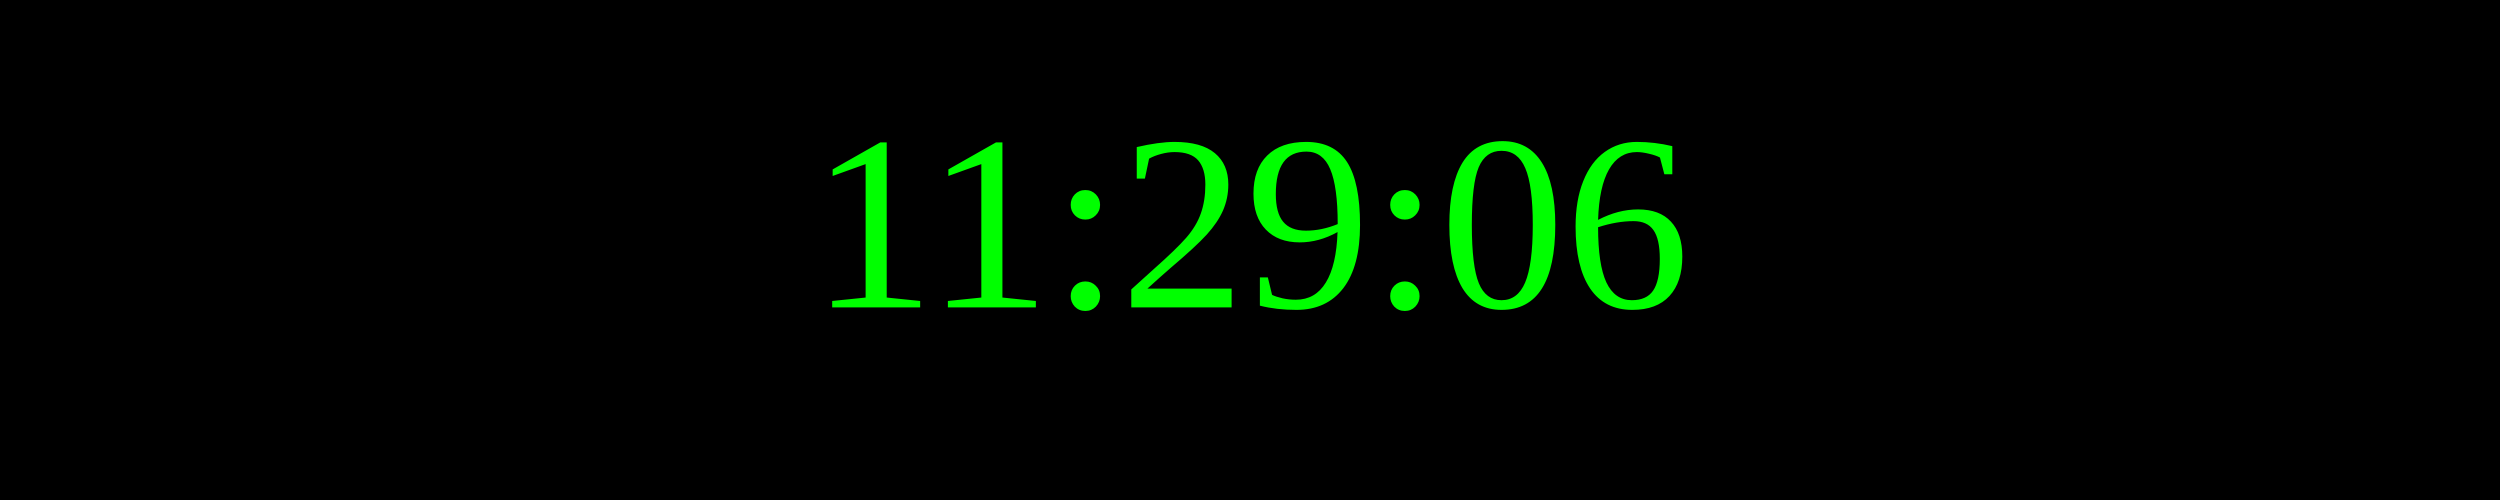
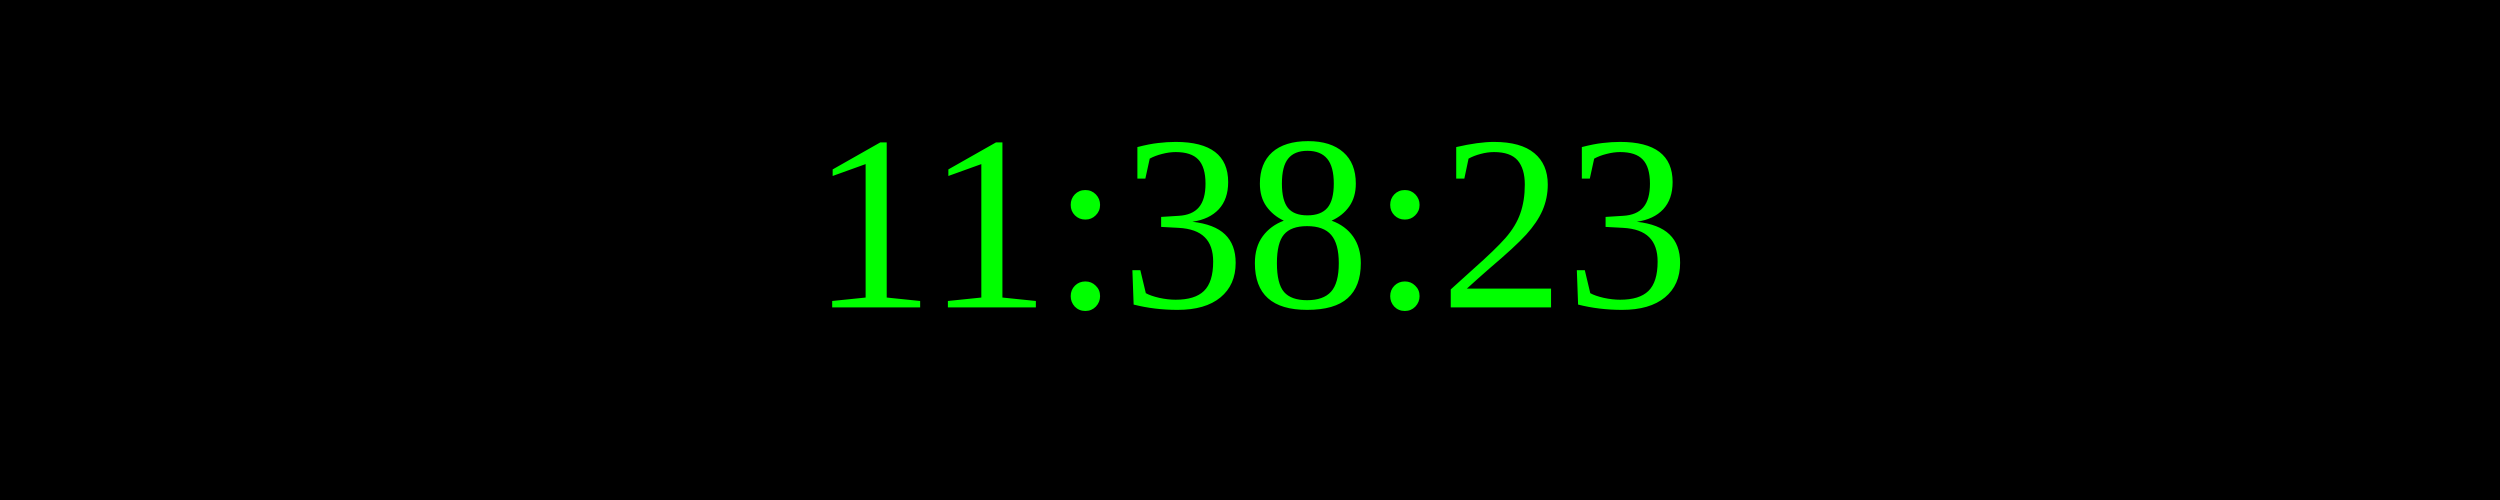
<svg xmlns="http://www.w3.org/2000/svg" width="250" height="50">
  <rect width="100%" height="100%" fill="black" />
  <text x="50%" y="50%" font-size="25" fill="lime" text-anchor="middle" dominant-baseline="middle">
- 11:29:06
+ 11:38:23
</text>
</svg>
